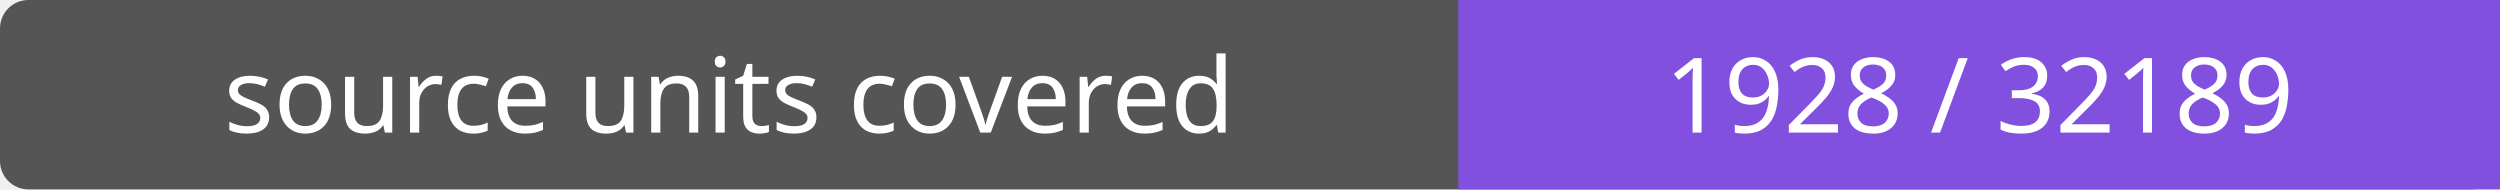
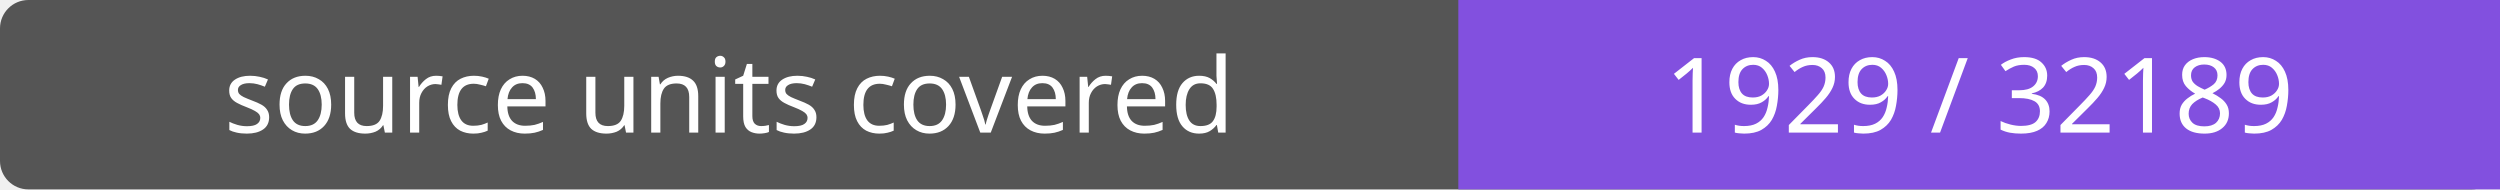
- <svg xmlns="http://www.w3.org/2000/svg" width="264" height="20" role="img" aria-label="source units covered: 1928 / 32189">
+ <svg xmlns="http://www.w3.org/2000/svg" width="264" height="20" role="img" aria-label="source units covered: 1929 / 32189">
  <rect width="264" height="20" rx="3" fill="#555" />
  <path fill="#8250df" d="M154 0h110v20H154z" />
  <g fill="#fff" text-anchor="middle" font-family="Verdana,sans-serif" font-size="11">
    <text x="77.0" y="14">source units covered</text>
-     <text x="209.0" y="14">1928 / 32189</text>
+     <text x="209.0" y="14">1929 / 32189</text>
  </g>
</svg>
